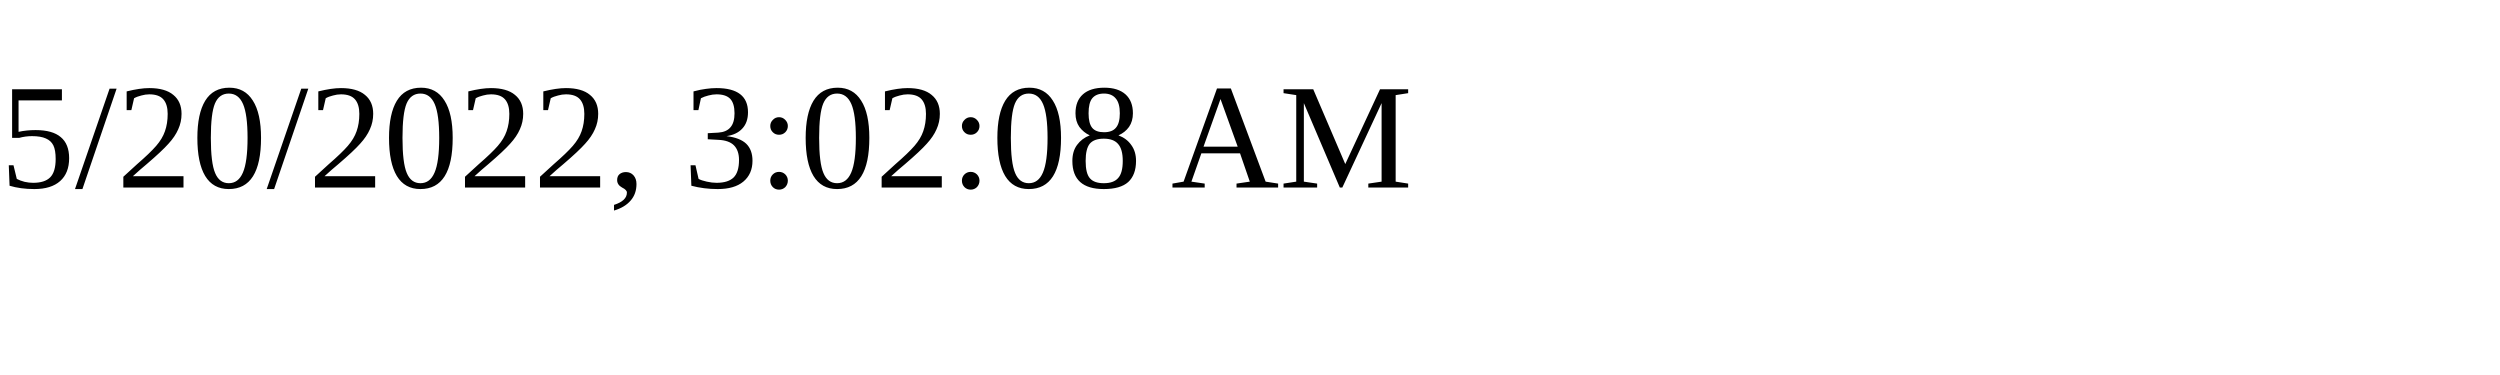
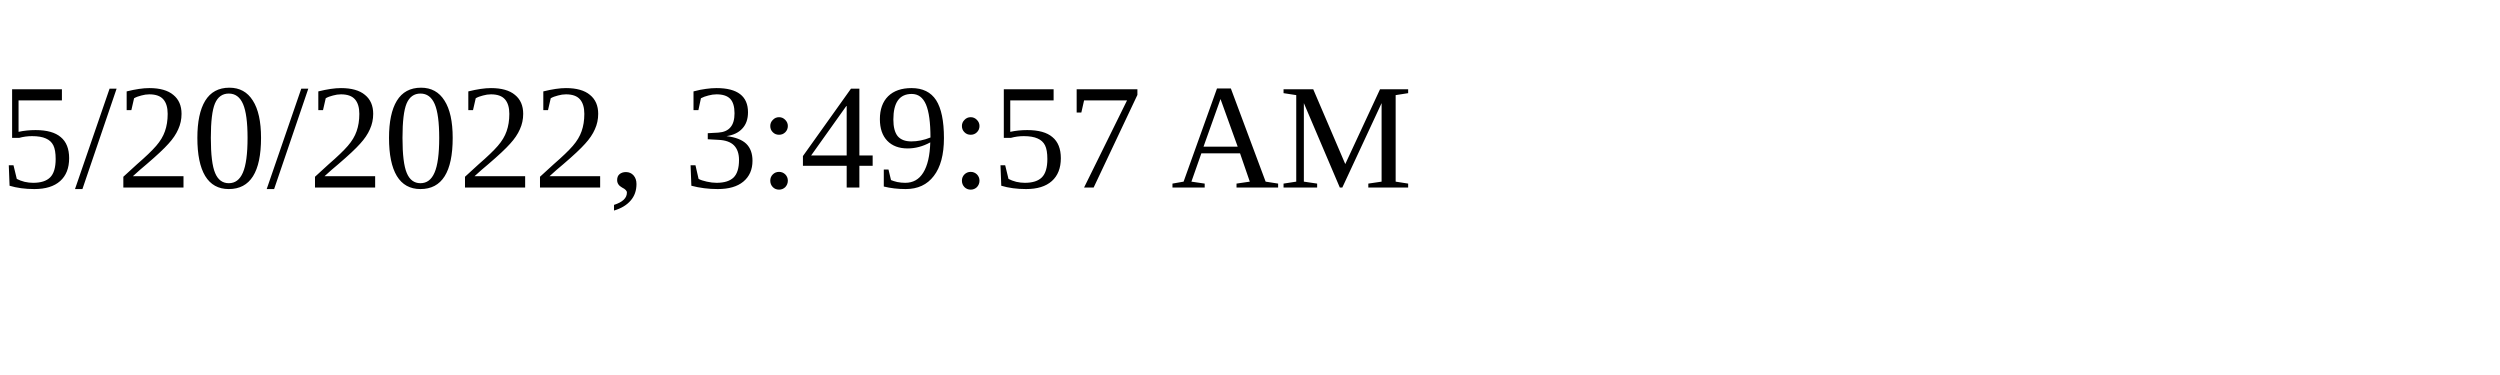
<svg xmlns="http://www.w3.org/2000/svg" height="30" width="200">
-   <text x="0" y="15">5/20/2022, 3:02:08 AM</text>
+   <text x="0" y="15">5/20/2022, 3:49:57 AM</text>
</svg>
